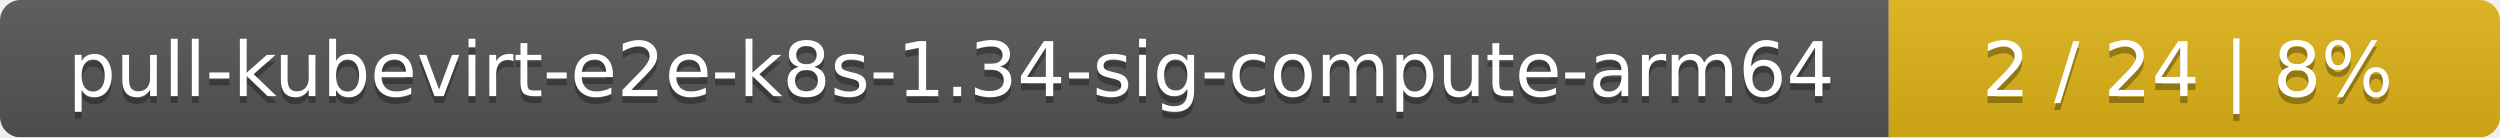
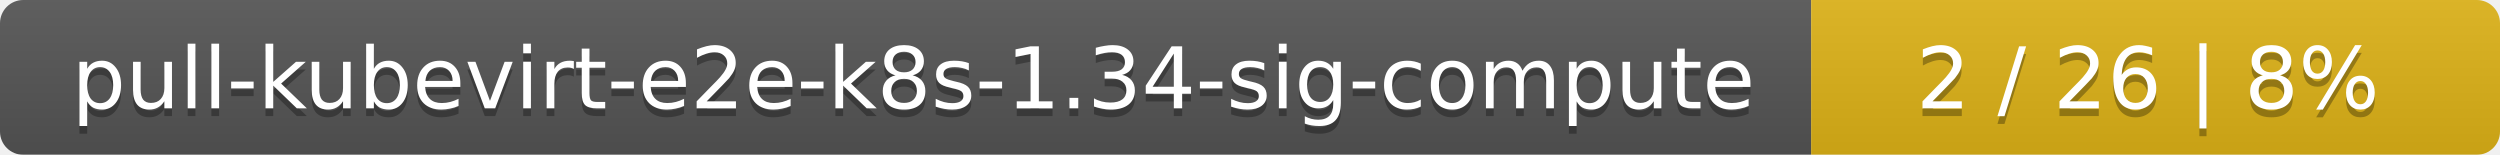
- <svg xmlns="http://www.w3.org/2000/svg" width="364" height="20">
+ <svg xmlns="http://www.w3.org/2000/svg" width="323" height="20">
  <linearGradient id="smooth" x2="0" y2="100%">
    <stop offset="0" stop-color="#bbb" stop-opacity=".1" />
    <stop offset="1" stop-opacity=".1" />
  </linearGradient>
  <mask id="round">
-     <rect width="364" height="20" rx="3" fill="#fff" />
+     <rect width="323" height="20" rx="3" fill="#fff" />
  </mask>
  <g mask="url(#round)">
-     <rect width="275" height="20" fill="#555" />
-     <rect x="275" width="89" height="20" fill="#dfb317" />
-     <rect width="364" height="20" fill="url(#smooth)" />
+     <rect width="234" height="20" fill="#555" />
+     <rect x="234" width="89" height="20" fill="#dfb317" />
+     <rect width="323" height="20" fill="url(#smooth)" />
  </g>
  <g fill="#fff" text-anchor="middle" font-family="DejaVu Sans,Verdana,Geneva,sans-serif" font-size="11">
-     <text x="138.5" y="15" fill="#010101" fill-opacity=".3">pull-kubevirt-e2e-k8s-1.34-sig-compute-arm64</text>
-     <text x="138.5" y="14">pull-kubevirt-e2e-k8s-1.34-sig-compute-arm64</text>
-     <text x="318.5" y="15" fill="#010101" fill-opacity=".3">2 / 24    |    8%</text>
-     <text x="318.5" y="14">2 / 24    |    8%</text>
+     <text x="118" y="15" fill="#010101" fill-opacity=".3">pull-kubevirt-e2e-k8s-1.34-sig-compute</text>
+     <text x="118" y="14">pull-kubevirt-e2e-k8s-1.34-sig-compute</text>
+     <text x="277.5" y="15" fill="#010101" fill-opacity=".3">2 / 26    |    8%</text>
+     <text x="277.5" y="14">2 / 26    |    8%</text>
  </g>
</svg>
